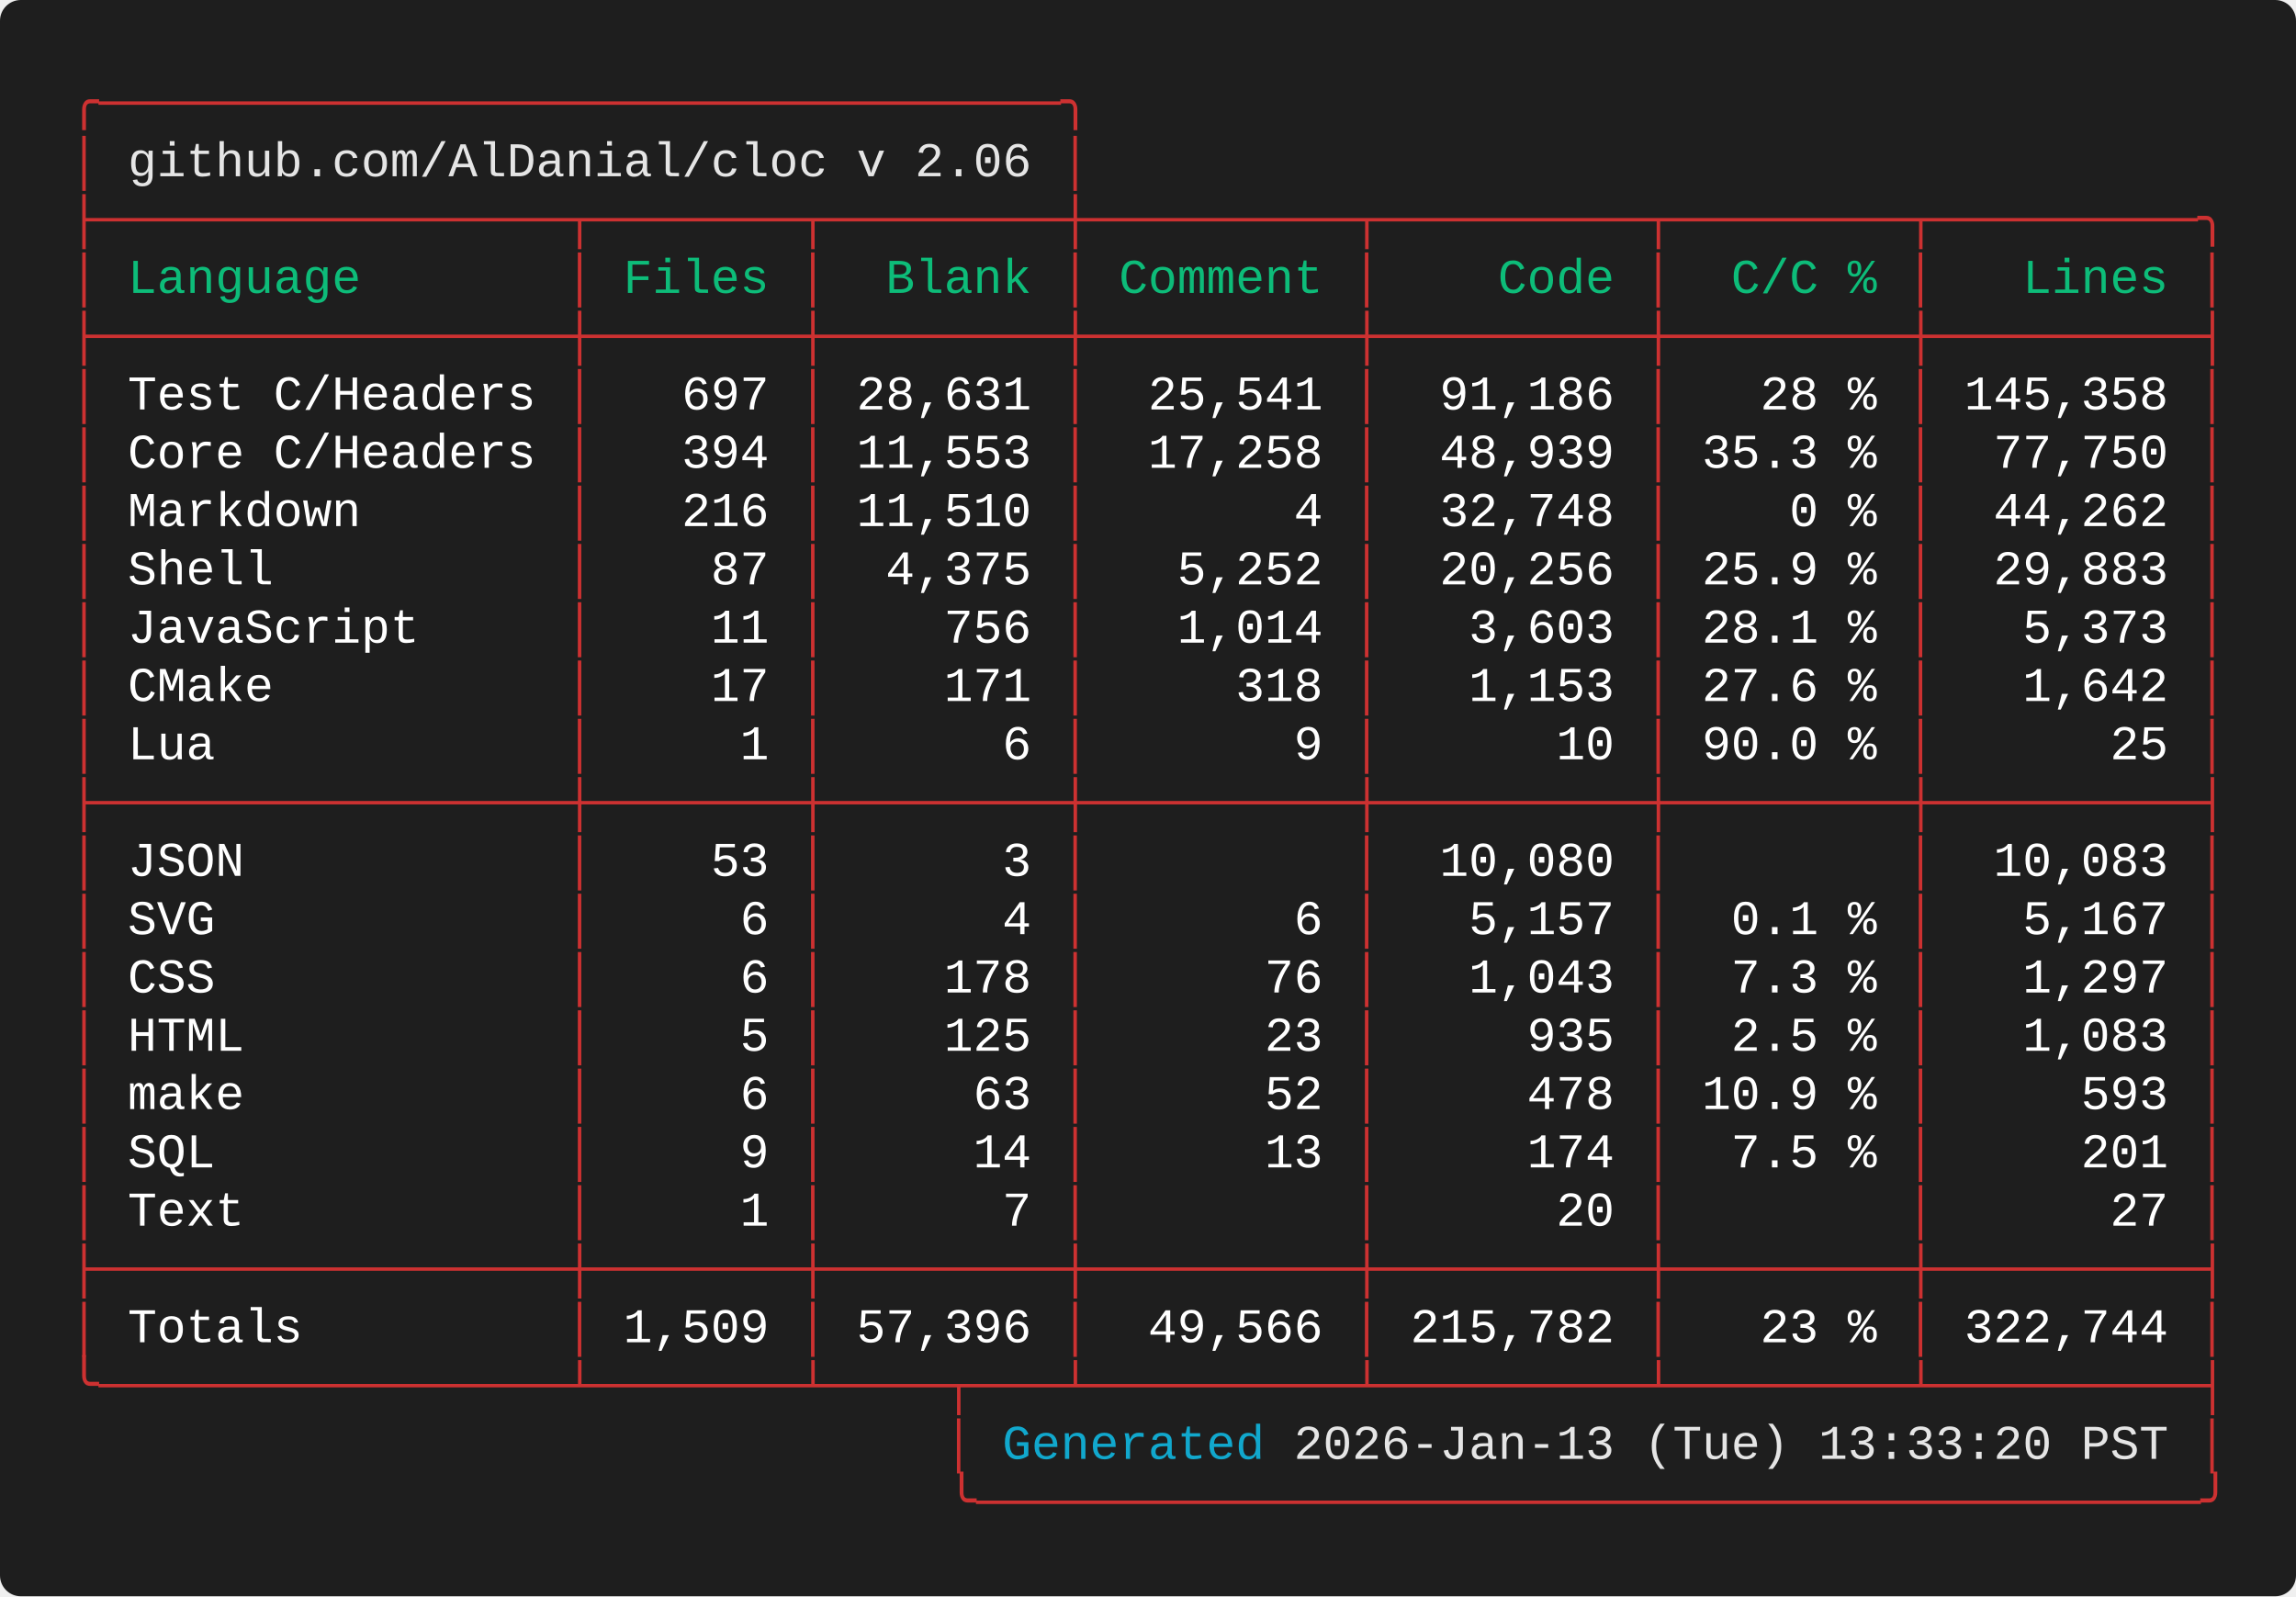
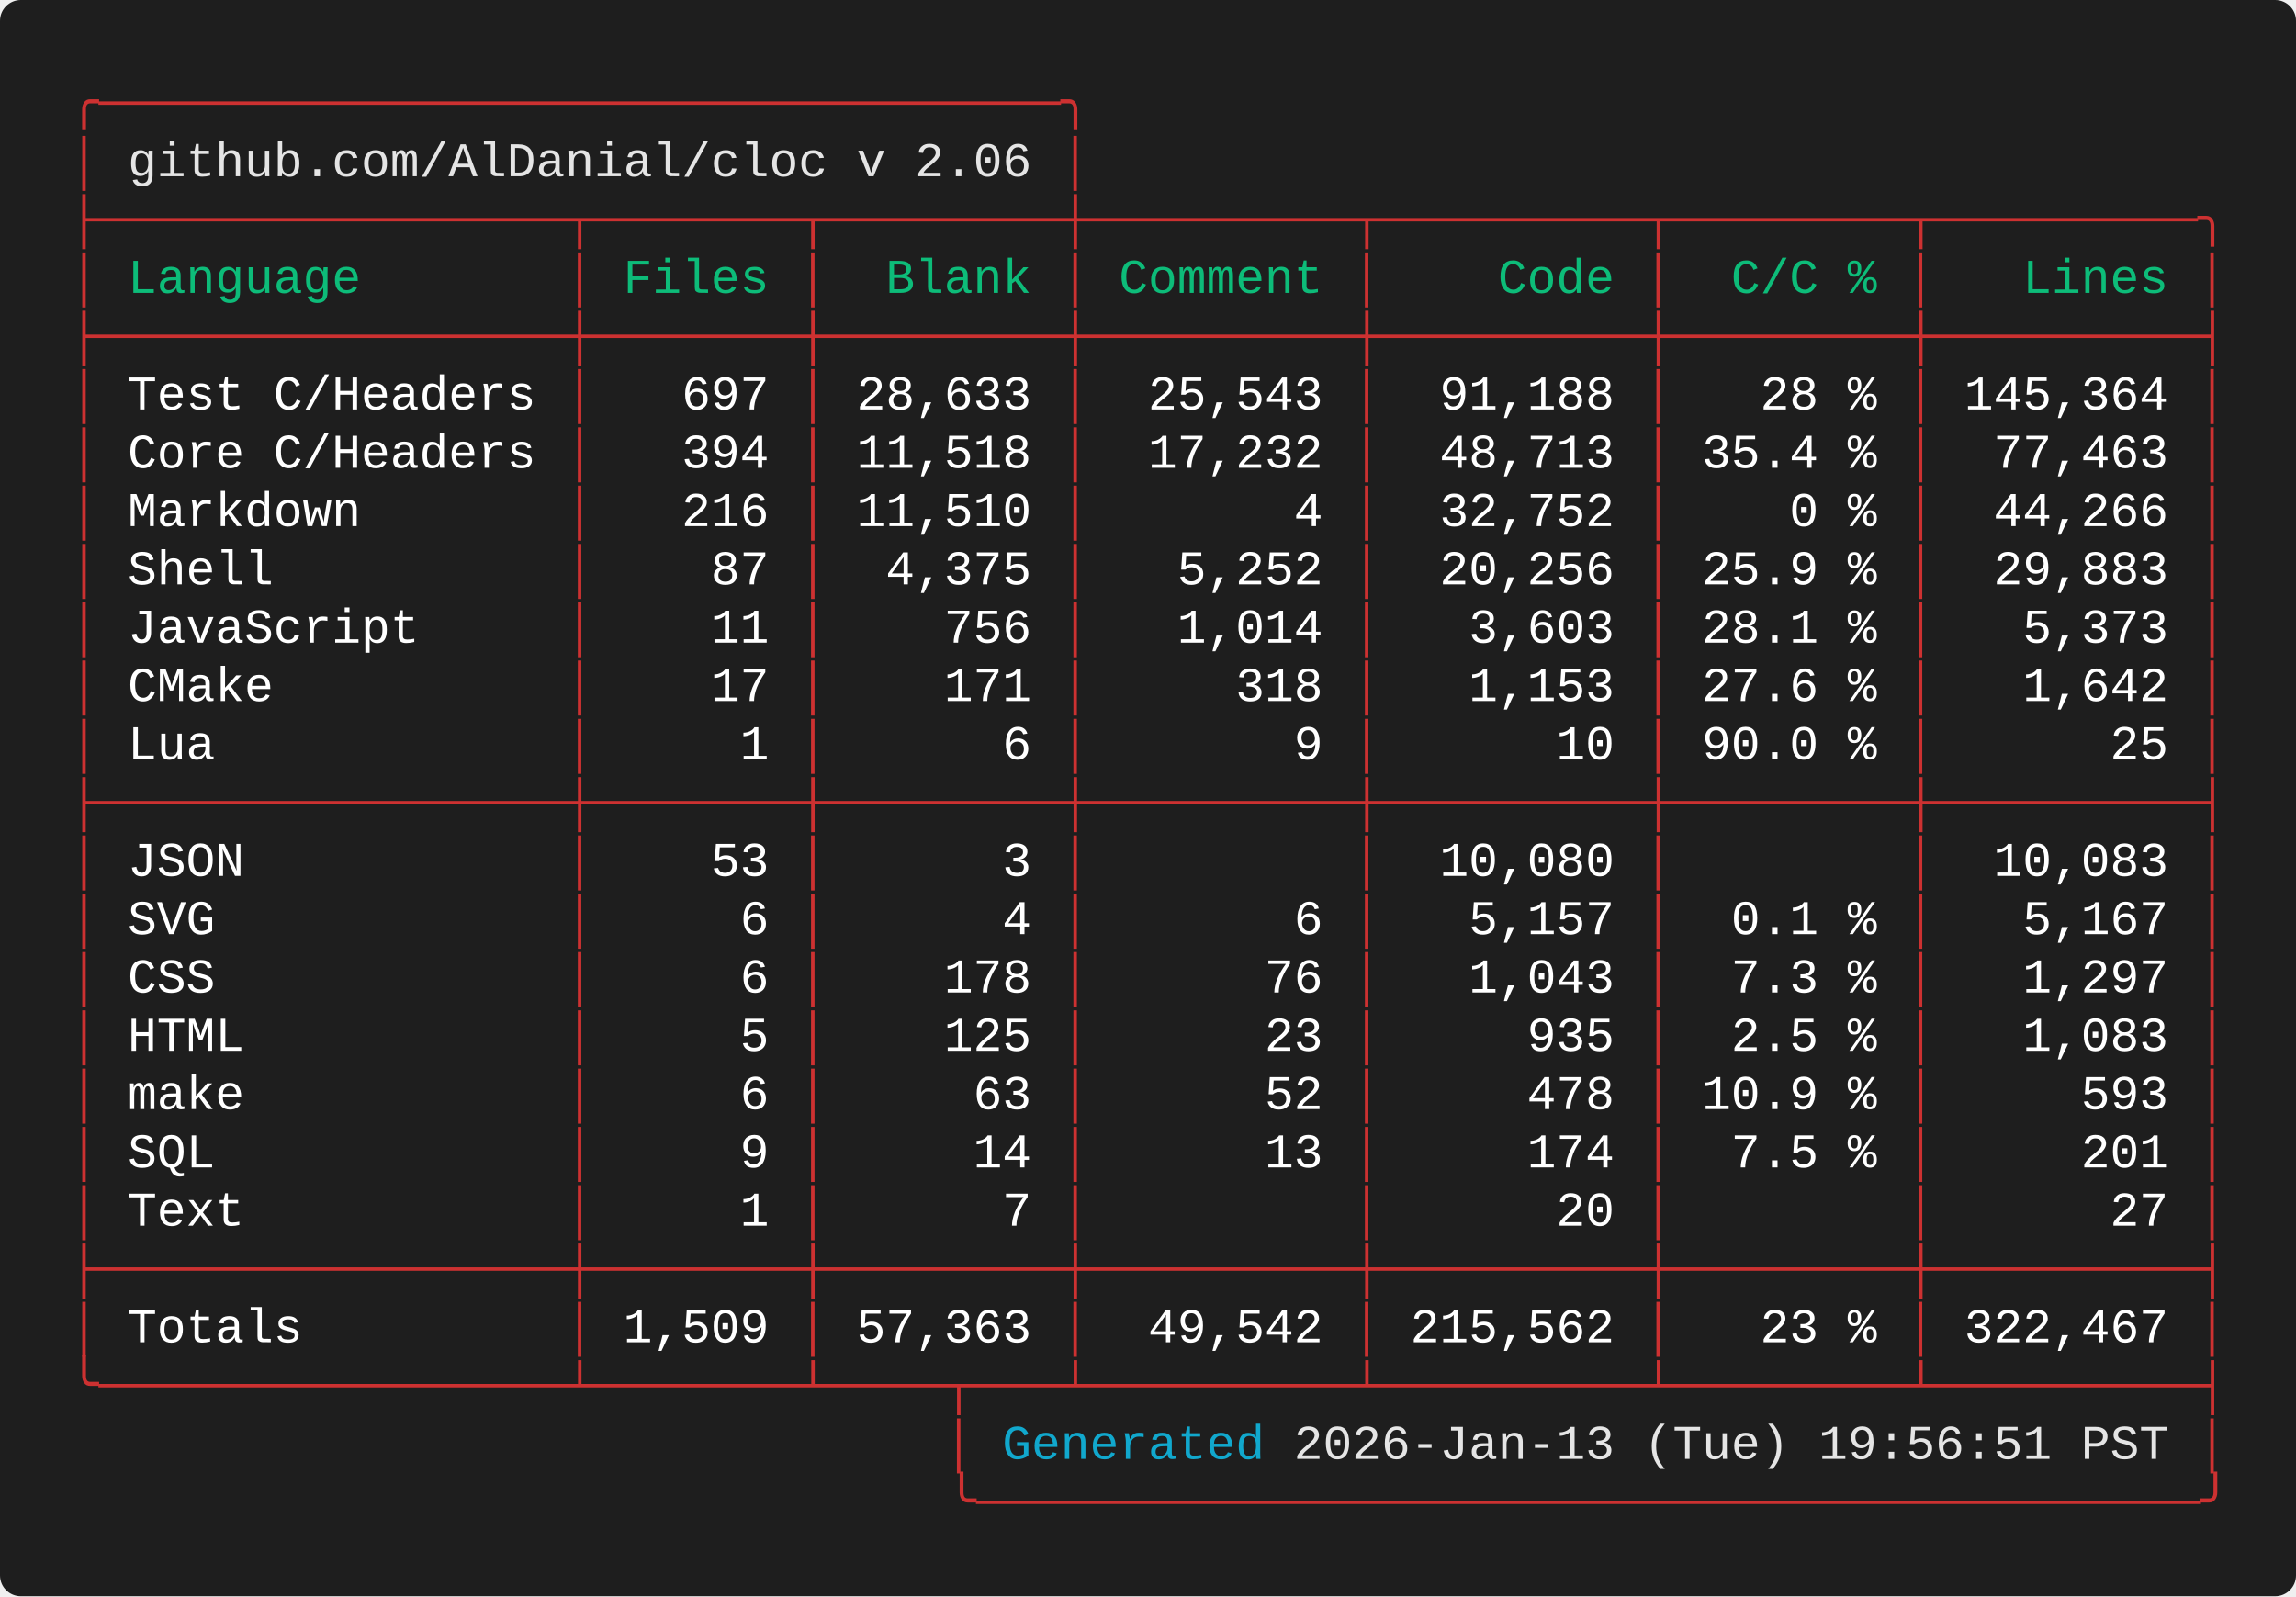
<svg xmlns="http://www.w3.org/2000/svg" width="661.60" height="460.00" viewBox="0 0 661.60 460.00">
  <defs>
    <style type="text/css">.terminal-text { font-family: 'Vanadium Mono Semi-Extended', 'Consolas', 'Monaco', 'Courier New', monospace; }</style>
  </defs>
  <rect width="100%" height="100%" fill="#1e1e1e" rx="6" />
  <text x="20.00" y="34.00" font-size="14" class="terminal-text" xml:space="preserve" textLength="294.00" lengthAdjust="spacingAndGlyphs" fill="#cd3131">╭─────────────────────────────────╮</text>
  <text x="20.00" y="50.80" font-size="14" class="terminal-text" xml:space="preserve" textLength="16.80" lengthAdjust="spacingAndGlyphs" fill="#cd3131">│ </text>
  <text x="36.80" y="50.80" font-size="14" class="terminal-text" xml:space="preserve" textLength="260.40" lengthAdjust="spacingAndGlyphs" fill="#e5e5e5">github.com/AlDanial/cloc v 2.06</text>
  <text x="297.20" y="50.80" font-size="14" class="terminal-text" xml:space="preserve" textLength="8.40" lengthAdjust="spacingAndGlyphs" fill="#ffffff"> </text>
  <text x="305.60" y="50.80" font-size="14" class="terminal-text" xml:space="preserve" textLength="8.40" lengthAdjust="spacingAndGlyphs" fill="#cd3131">│</text>
  <text x="20.00" y="67.60" font-size="14" class="terminal-text" xml:space="preserve" textLength="621.60" lengthAdjust="spacingAndGlyphs" fill="#cd3131">├────────────────┬───────┬────────┼─────────┬─────────┬────────┬─────────╮</text>
  <text x="20.00" y="84.40" font-size="14" class="terminal-text" xml:space="preserve" textLength="8.40" lengthAdjust="spacingAndGlyphs" fill="#cd3131">│</text>
  <text x="28.40" y="84.40" font-size="14" class="terminal-text" xml:space="preserve" textLength="134.40" lengthAdjust="spacingAndGlyphs" fill="#0dbc79"> Language       </text>
  <text x="162.80" y="84.40" font-size="14" class="terminal-text" xml:space="preserve" textLength="8.40" lengthAdjust="spacingAndGlyphs" fill="#cd3131">│</text>
  <text x="171.20" y="84.40" font-size="14" class="terminal-text" xml:space="preserve" textLength="58.80" lengthAdjust="spacingAndGlyphs" fill="#0dbc79"> Files </text>
  <text x="230.00" y="84.40" font-size="14" class="terminal-text" xml:space="preserve" textLength="8.40" lengthAdjust="spacingAndGlyphs" fill="#cd3131">│</text>
  <text x="238.40" y="84.40" font-size="14" class="terminal-text" xml:space="preserve" textLength="67.20" lengthAdjust="spacingAndGlyphs" fill="#0dbc79">  Blank </text>
  <text x="305.60" y="84.40" font-size="14" class="terminal-text" xml:space="preserve" textLength="8.40" lengthAdjust="spacingAndGlyphs" fill="#cd3131">│</text>
  <text x="314.00" y="84.40" font-size="14" class="terminal-text" xml:space="preserve" textLength="75.60" lengthAdjust="spacingAndGlyphs" fill="#0dbc79"> Comment </text>
  <text x="389.60" y="84.40" font-size="14" class="terminal-text" xml:space="preserve" textLength="8.40" lengthAdjust="spacingAndGlyphs" fill="#cd3131">│</text>
  <text x="398.00" y="84.40" font-size="14" class="terminal-text" xml:space="preserve" textLength="75.60" lengthAdjust="spacingAndGlyphs" fill="#0dbc79">    Code </text>
  <text x="473.60" y="84.40" font-size="14" class="terminal-text" xml:space="preserve" textLength="8.40" lengthAdjust="spacingAndGlyphs" fill="#cd3131">│</text>
  <text x="482.00" y="84.40" font-size="14" class="terminal-text" xml:space="preserve" textLength="67.20" lengthAdjust="spacingAndGlyphs" fill="#0dbc79">  C/C % </text>
  <text x="549.20" y="84.40" font-size="14" class="terminal-text" xml:space="preserve" textLength="8.40" lengthAdjust="spacingAndGlyphs" fill="#cd3131">│</text>
  <text x="557.60" y="84.40" font-size="14" class="terminal-text" xml:space="preserve" textLength="75.60" lengthAdjust="spacingAndGlyphs" fill="#0dbc79">   Lines </text>
  <text x="633.20" y="84.40" font-size="14" class="terminal-text" xml:space="preserve" textLength="8.40" lengthAdjust="spacingAndGlyphs" fill="#cd3131">│</text>
  <text x="20.00" y="101.20" font-size="14" class="terminal-text" xml:space="preserve" textLength="621.60" lengthAdjust="spacingAndGlyphs" fill="#cd3131">├────────────────┼───────┼────────┼─────────┼─────────┼────────┼─────────┤</text>
  <text x="20.00" y="118.00" font-size="14" class="terminal-text" xml:space="preserve" textLength="8.40" lengthAdjust="spacingAndGlyphs" fill="#cd3131">│</text>
  <text x="28.40" y="118.00" font-size="14" class="terminal-text" xml:space="preserve" textLength="134.40" lengthAdjust="spacingAndGlyphs" fill="#ffffff"> Test C/Headers </text>
  <text x="162.80" y="118.00" font-size="14" class="terminal-text" xml:space="preserve" textLength="8.40" lengthAdjust="spacingAndGlyphs" fill="#cd3131">│</text>
  <text x="171.20" y="118.00" font-size="14" class="terminal-text" xml:space="preserve" textLength="58.80" lengthAdjust="spacingAndGlyphs" fill="#ffffff">   697 </text>
  <text x="230.00" y="118.00" font-size="14" class="terminal-text" xml:space="preserve" textLength="8.40" lengthAdjust="spacingAndGlyphs" fill="#cd3131">│</text>
-   <text x="238.40" y="118.00" font-size="14" class="terminal-text" xml:space="preserve" textLength="67.20" lengthAdjust="spacingAndGlyphs" fill="#ffffff"> 28,631 </text>
+   <text x="238.40" y="118.00" font-size="14" class="terminal-text" xml:space="preserve" textLength="67.20" lengthAdjust="spacingAndGlyphs" fill="#ffffff"> 28,633 </text>
  <text x="305.60" y="118.00" font-size="14" class="terminal-text" xml:space="preserve" textLength="8.40" lengthAdjust="spacingAndGlyphs" fill="#cd3131">│</text>
-   <text x="314.00" y="118.00" font-size="14" class="terminal-text" xml:space="preserve" textLength="75.60" lengthAdjust="spacingAndGlyphs" fill="#ffffff">  25,541 </text>
+   <text x="314.00" y="118.00" font-size="14" class="terminal-text" xml:space="preserve" textLength="75.60" lengthAdjust="spacingAndGlyphs" fill="#ffffff">  25,543 </text>
  <text x="389.60" y="118.00" font-size="14" class="terminal-text" xml:space="preserve" textLength="8.40" lengthAdjust="spacingAndGlyphs" fill="#cd3131">│</text>
-   <text x="398.00" y="118.00" font-size="14" class="terminal-text" xml:space="preserve" textLength="75.60" lengthAdjust="spacingAndGlyphs" fill="#ffffff">  91,186 </text>
+   <text x="398.00" y="118.00" font-size="14" class="terminal-text" xml:space="preserve" textLength="75.60" lengthAdjust="spacingAndGlyphs" fill="#ffffff">  91,188 </text>
  <text x="473.60" y="118.00" font-size="14" class="terminal-text" xml:space="preserve" textLength="8.40" lengthAdjust="spacingAndGlyphs" fill="#cd3131">│</text>
  <text x="482.00" y="118.00" font-size="14" class="terminal-text" xml:space="preserve" textLength="67.20" lengthAdjust="spacingAndGlyphs" fill="#ffffff">   28 % </text>
  <text x="549.20" y="118.00" font-size="14" class="terminal-text" xml:space="preserve" textLength="8.40" lengthAdjust="spacingAndGlyphs" fill="#cd3131">│</text>
-   <text x="557.60" y="118.00" font-size="14" class="terminal-text" xml:space="preserve" textLength="75.60" lengthAdjust="spacingAndGlyphs" fill="#ffffff"> 145,358 </text>
+   <text x="557.60" y="118.00" font-size="14" class="terminal-text" xml:space="preserve" textLength="75.60" lengthAdjust="spacingAndGlyphs" fill="#ffffff"> 145,364 </text>
  <text x="633.20" y="118.00" font-size="14" class="terminal-text" xml:space="preserve" textLength="8.40" lengthAdjust="spacingAndGlyphs" fill="#cd3131">│</text>
  <text x="20.00" y="134.80" font-size="14" class="terminal-text" xml:space="preserve" textLength="8.40" lengthAdjust="spacingAndGlyphs" fill="#cd3131">│</text>
  <text x="28.40" y="134.80" font-size="14" class="terminal-text" xml:space="preserve" textLength="134.40" lengthAdjust="spacingAndGlyphs" fill="#ffffff"> Core C/Headers </text>
  <text x="162.80" y="134.80" font-size="14" class="terminal-text" xml:space="preserve" textLength="8.40" lengthAdjust="spacingAndGlyphs" fill="#cd3131">│</text>
  <text x="171.20" y="134.80" font-size="14" class="terminal-text" xml:space="preserve" textLength="58.80" lengthAdjust="spacingAndGlyphs" fill="#ffffff">   394 </text>
  <text x="230.00" y="134.80" font-size="14" class="terminal-text" xml:space="preserve" textLength="8.40" lengthAdjust="spacingAndGlyphs" fill="#cd3131">│</text>
-   <text x="238.40" y="134.80" font-size="14" class="terminal-text" xml:space="preserve" textLength="67.20" lengthAdjust="spacingAndGlyphs" fill="#ffffff"> 11,553 </text>
+   <text x="238.40" y="134.80" font-size="14" class="terminal-text" xml:space="preserve" textLength="67.20" lengthAdjust="spacingAndGlyphs" fill="#ffffff"> 11,518 </text>
  <text x="305.60" y="134.80" font-size="14" class="terminal-text" xml:space="preserve" textLength="8.40" lengthAdjust="spacingAndGlyphs" fill="#cd3131">│</text>
-   <text x="314.00" y="134.80" font-size="14" class="terminal-text" xml:space="preserve" textLength="75.60" lengthAdjust="spacingAndGlyphs" fill="#ffffff">  17,258 </text>
+   <text x="314.00" y="134.80" font-size="14" class="terminal-text" xml:space="preserve" textLength="75.60" lengthAdjust="spacingAndGlyphs" fill="#ffffff">  17,232 </text>
  <text x="389.60" y="134.80" font-size="14" class="terminal-text" xml:space="preserve" textLength="8.40" lengthAdjust="spacingAndGlyphs" fill="#cd3131">│</text>
-   <text x="398.00" y="134.80" font-size="14" class="terminal-text" xml:space="preserve" textLength="75.60" lengthAdjust="spacingAndGlyphs" fill="#ffffff">  48,939 </text>
+   <text x="398.00" y="134.80" font-size="14" class="terminal-text" xml:space="preserve" textLength="75.60" lengthAdjust="spacingAndGlyphs" fill="#ffffff">  48,713 </text>
  <text x="473.60" y="134.80" font-size="14" class="terminal-text" xml:space="preserve" textLength="8.40" lengthAdjust="spacingAndGlyphs" fill="#cd3131">│</text>
-   <text x="482.00" y="134.80" font-size="14" class="terminal-text" xml:space="preserve" textLength="67.20" lengthAdjust="spacingAndGlyphs" fill="#ffffff"> 35.3 % </text>
+   <text x="482.00" y="134.80" font-size="14" class="terminal-text" xml:space="preserve" textLength="67.20" lengthAdjust="spacingAndGlyphs" fill="#ffffff"> 35.4 % </text>
  <text x="549.20" y="134.80" font-size="14" class="terminal-text" xml:space="preserve" textLength="8.40" lengthAdjust="spacingAndGlyphs" fill="#cd3131">│</text>
-   <text x="557.60" y="134.80" font-size="14" class="terminal-text" xml:space="preserve" textLength="75.60" lengthAdjust="spacingAndGlyphs" fill="#ffffff">  77,750 </text>
+   <text x="557.60" y="134.80" font-size="14" class="terminal-text" xml:space="preserve" textLength="75.60" lengthAdjust="spacingAndGlyphs" fill="#ffffff">  77,463 </text>
  <text x="633.20" y="134.80" font-size="14" class="terminal-text" xml:space="preserve" textLength="8.40" lengthAdjust="spacingAndGlyphs" fill="#cd3131">│</text>
  <text x="20.00" y="151.60" font-size="14" class="terminal-text" xml:space="preserve" textLength="8.40" lengthAdjust="spacingAndGlyphs" fill="#cd3131">│</text>
  <text x="28.40" y="151.60" font-size="14" class="terminal-text" xml:space="preserve" textLength="134.40" lengthAdjust="spacingAndGlyphs" fill="#ffffff"> Markdown       </text>
  <text x="162.80" y="151.60" font-size="14" class="terminal-text" xml:space="preserve" textLength="8.40" lengthAdjust="spacingAndGlyphs" fill="#cd3131">│</text>
  <text x="171.20" y="151.60" font-size="14" class="terminal-text" xml:space="preserve" textLength="58.80" lengthAdjust="spacingAndGlyphs" fill="#ffffff">   216 </text>
  <text x="230.00" y="151.60" font-size="14" class="terminal-text" xml:space="preserve" textLength="8.40" lengthAdjust="spacingAndGlyphs" fill="#cd3131">│</text>
  <text x="238.40" y="151.60" font-size="14" class="terminal-text" xml:space="preserve" textLength="67.20" lengthAdjust="spacingAndGlyphs" fill="#ffffff"> 11,510 </text>
  <text x="305.60" y="151.60" font-size="14" class="terminal-text" xml:space="preserve" textLength="8.40" lengthAdjust="spacingAndGlyphs" fill="#cd3131">│</text>
  <text x="314.00" y="151.60" font-size="14" class="terminal-text" xml:space="preserve" textLength="75.60" lengthAdjust="spacingAndGlyphs" fill="#ffffff">       4 </text>
  <text x="389.60" y="151.60" font-size="14" class="terminal-text" xml:space="preserve" textLength="8.40" lengthAdjust="spacingAndGlyphs" fill="#cd3131">│</text>
-   <text x="398.00" y="151.60" font-size="14" class="terminal-text" xml:space="preserve" textLength="75.60" lengthAdjust="spacingAndGlyphs" fill="#ffffff">  32,748 </text>
+   <text x="398.00" y="151.60" font-size="14" class="terminal-text" xml:space="preserve" textLength="75.60" lengthAdjust="spacingAndGlyphs" fill="#ffffff">  32,752 </text>
  <text x="473.60" y="151.60" font-size="14" class="terminal-text" xml:space="preserve" textLength="8.40" lengthAdjust="spacingAndGlyphs" fill="#cd3131">│</text>
  <text x="482.00" y="151.60" font-size="14" class="terminal-text" xml:space="preserve" textLength="67.20" lengthAdjust="spacingAndGlyphs" fill="#ffffff">    0 % </text>
  <text x="549.20" y="151.60" font-size="14" class="terminal-text" xml:space="preserve" textLength="8.40" lengthAdjust="spacingAndGlyphs" fill="#cd3131">│</text>
-   <text x="557.60" y="151.60" font-size="14" class="terminal-text" xml:space="preserve" textLength="75.60" lengthAdjust="spacingAndGlyphs" fill="#ffffff">  44,262 </text>
+   <text x="557.60" y="151.60" font-size="14" class="terminal-text" xml:space="preserve" textLength="75.60" lengthAdjust="spacingAndGlyphs" fill="#ffffff">  44,266 </text>
  <text x="633.20" y="151.60" font-size="14" class="terminal-text" xml:space="preserve" textLength="8.40" lengthAdjust="spacingAndGlyphs" fill="#cd3131">│</text>
  <text x="20.00" y="168.40" font-size="14" class="terminal-text" xml:space="preserve" textLength="8.40" lengthAdjust="spacingAndGlyphs" fill="#cd3131">│</text>
  <text x="28.40" y="168.40" font-size="14" class="terminal-text" xml:space="preserve" textLength="134.40" lengthAdjust="spacingAndGlyphs" fill="#ffffff"> Shell          </text>
  <text x="162.80" y="168.40" font-size="14" class="terminal-text" xml:space="preserve" textLength="8.40" lengthAdjust="spacingAndGlyphs" fill="#cd3131">│</text>
  <text x="171.20" y="168.40" font-size="14" class="terminal-text" xml:space="preserve" textLength="58.80" lengthAdjust="spacingAndGlyphs" fill="#ffffff">    87 </text>
  <text x="230.00" y="168.40" font-size="14" class="terminal-text" xml:space="preserve" textLength="8.40" lengthAdjust="spacingAndGlyphs" fill="#cd3131">│</text>
  <text x="238.40" y="168.40" font-size="14" class="terminal-text" xml:space="preserve" textLength="67.20" lengthAdjust="spacingAndGlyphs" fill="#ffffff">  4,375 </text>
  <text x="305.60" y="168.40" font-size="14" class="terminal-text" xml:space="preserve" textLength="8.40" lengthAdjust="spacingAndGlyphs" fill="#cd3131">│</text>
  <text x="314.00" y="168.40" font-size="14" class="terminal-text" xml:space="preserve" textLength="75.60" lengthAdjust="spacingAndGlyphs" fill="#ffffff">   5,252 </text>
  <text x="389.60" y="168.40" font-size="14" class="terminal-text" xml:space="preserve" textLength="8.40" lengthAdjust="spacingAndGlyphs" fill="#cd3131">│</text>
  <text x="398.00" y="168.40" font-size="14" class="terminal-text" xml:space="preserve" textLength="75.60" lengthAdjust="spacingAndGlyphs" fill="#ffffff">  20,256 </text>
  <text x="473.60" y="168.40" font-size="14" class="terminal-text" xml:space="preserve" textLength="8.40" lengthAdjust="spacingAndGlyphs" fill="#cd3131">│</text>
  <text x="482.00" y="168.40" font-size="14" class="terminal-text" xml:space="preserve" textLength="67.20" lengthAdjust="spacingAndGlyphs" fill="#ffffff"> 25.9 % </text>
  <text x="549.20" y="168.40" font-size="14" class="terminal-text" xml:space="preserve" textLength="8.40" lengthAdjust="spacingAndGlyphs" fill="#cd3131">│</text>
  <text x="557.60" y="168.40" font-size="14" class="terminal-text" xml:space="preserve" textLength="75.60" lengthAdjust="spacingAndGlyphs" fill="#ffffff">  29,883 </text>
  <text x="633.20" y="168.40" font-size="14" class="terminal-text" xml:space="preserve" textLength="8.40" lengthAdjust="spacingAndGlyphs" fill="#cd3131">│</text>
  <text x="20.00" y="185.20" font-size="14" class="terminal-text" xml:space="preserve" textLength="8.40" lengthAdjust="spacingAndGlyphs" fill="#cd3131">│</text>
  <text x="28.40" y="185.20" font-size="14" class="terminal-text" xml:space="preserve" textLength="134.40" lengthAdjust="spacingAndGlyphs" fill="#ffffff"> JavaScript     </text>
  <text x="162.80" y="185.20" font-size="14" class="terminal-text" xml:space="preserve" textLength="8.40" lengthAdjust="spacingAndGlyphs" fill="#cd3131">│</text>
  <text x="171.20" y="185.20" font-size="14" class="terminal-text" xml:space="preserve" textLength="58.80" lengthAdjust="spacingAndGlyphs" fill="#ffffff">    11 </text>
  <text x="230.00" y="185.20" font-size="14" class="terminal-text" xml:space="preserve" textLength="8.40" lengthAdjust="spacingAndGlyphs" fill="#cd3131">│</text>
  <text x="238.40" y="185.20" font-size="14" class="terminal-text" xml:space="preserve" textLength="67.20" lengthAdjust="spacingAndGlyphs" fill="#ffffff">    756 </text>
  <text x="305.60" y="185.20" font-size="14" class="terminal-text" xml:space="preserve" textLength="8.40" lengthAdjust="spacingAndGlyphs" fill="#cd3131">│</text>
  <text x="314.00" y="185.20" font-size="14" class="terminal-text" xml:space="preserve" textLength="75.60" lengthAdjust="spacingAndGlyphs" fill="#ffffff">   1,014 </text>
  <text x="389.60" y="185.20" font-size="14" class="terminal-text" xml:space="preserve" textLength="8.40" lengthAdjust="spacingAndGlyphs" fill="#cd3131">│</text>
  <text x="398.00" y="185.20" font-size="14" class="terminal-text" xml:space="preserve" textLength="75.60" lengthAdjust="spacingAndGlyphs" fill="#ffffff">   3,603 </text>
  <text x="473.60" y="185.20" font-size="14" class="terminal-text" xml:space="preserve" textLength="8.40" lengthAdjust="spacingAndGlyphs" fill="#cd3131">│</text>
  <text x="482.00" y="185.20" font-size="14" class="terminal-text" xml:space="preserve" textLength="67.20" lengthAdjust="spacingAndGlyphs" fill="#ffffff"> 28.1 % </text>
  <text x="549.20" y="185.20" font-size="14" class="terminal-text" xml:space="preserve" textLength="8.40" lengthAdjust="spacingAndGlyphs" fill="#cd3131">│</text>
  <text x="557.60" y="185.20" font-size="14" class="terminal-text" xml:space="preserve" textLength="75.60" lengthAdjust="spacingAndGlyphs" fill="#ffffff">   5,373 </text>
  <text x="633.20" y="185.20" font-size="14" class="terminal-text" xml:space="preserve" textLength="8.40" lengthAdjust="spacingAndGlyphs" fill="#cd3131">│</text>
  <text x="20.00" y="202.00" font-size="14" class="terminal-text" xml:space="preserve" textLength="8.40" lengthAdjust="spacingAndGlyphs" fill="#cd3131">│</text>
  <text x="28.40" y="202.00" font-size="14" class="terminal-text" xml:space="preserve" textLength="134.40" lengthAdjust="spacingAndGlyphs" fill="#ffffff"> CMake          </text>
  <text x="162.80" y="202.00" font-size="14" class="terminal-text" xml:space="preserve" textLength="8.40" lengthAdjust="spacingAndGlyphs" fill="#cd3131">│</text>
  <text x="171.20" y="202.00" font-size="14" class="terminal-text" xml:space="preserve" textLength="58.80" lengthAdjust="spacingAndGlyphs" fill="#ffffff">    17 </text>
  <text x="230.00" y="202.00" font-size="14" class="terminal-text" xml:space="preserve" textLength="8.40" lengthAdjust="spacingAndGlyphs" fill="#cd3131">│</text>
  <text x="238.40" y="202.00" font-size="14" class="terminal-text" xml:space="preserve" textLength="67.20" lengthAdjust="spacingAndGlyphs" fill="#ffffff">    171 </text>
  <text x="305.60" y="202.00" font-size="14" class="terminal-text" xml:space="preserve" textLength="8.40" lengthAdjust="spacingAndGlyphs" fill="#cd3131">│</text>
  <text x="314.00" y="202.00" font-size="14" class="terminal-text" xml:space="preserve" textLength="75.60" lengthAdjust="spacingAndGlyphs" fill="#ffffff">     318 </text>
  <text x="389.60" y="202.00" font-size="14" class="terminal-text" xml:space="preserve" textLength="8.40" lengthAdjust="spacingAndGlyphs" fill="#cd3131">│</text>
  <text x="398.00" y="202.00" font-size="14" class="terminal-text" xml:space="preserve" textLength="75.60" lengthAdjust="spacingAndGlyphs" fill="#ffffff">   1,153 </text>
  <text x="473.60" y="202.00" font-size="14" class="terminal-text" xml:space="preserve" textLength="8.40" lengthAdjust="spacingAndGlyphs" fill="#cd3131">│</text>
  <text x="482.00" y="202.00" font-size="14" class="terminal-text" xml:space="preserve" textLength="67.20" lengthAdjust="spacingAndGlyphs" fill="#ffffff"> 27.6 % </text>
  <text x="549.20" y="202.00" font-size="14" class="terminal-text" xml:space="preserve" textLength="8.40" lengthAdjust="spacingAndGlyphs" fill="#cd3131">│</text>
  <text x="557.60" y="202.00" font-size="14" class="terminal-text" xml:space="preserve" textLength="75.60" lengthAdjust="spacingAndGlyphs" fill="#ffffff">   1,642 </text>
  <text x="633.20" y="202.00" font-size="14" class="terminal-text" xml:space="preserve" textLength="8.40" lengthAdjust="spacingAndGlyphs" fill="#cd3131">│</text>
  <text x="20.00" y="218.80" font-size="14" class="terminal-text" xml:space="preserve" textLength="8.40" lengthAdjust="spacingAndGlyphs" fill="#cd3131">│</text>
  <text x="28.40" y="218.80" font-size="14" class="terminal-text" xml:space="preserve" textLength="134.40" lengthAdjust="spacingAndGlyphs" fill="#ffffff"> Lua            </text>
  <text x="162.80" y="218.80" font-size="14" class="terminal-text" xml:space="preserve" textLength="8.40" lengthAdjust="spacingAndGlyphs" fill="#cd3131">│</text>
  <text x="171.20" y="218.80" font-size="14" class="terminal-text" xml:space="preserve" textLength="58.80" lengthAdjust="spacingAndGlyphs" fill="#ffffff">     1 </text>
  <text x="230.00" y="218.80" font-size="14" class="terminal-text" xml:space="preserve" textLength="8.40" lengthAdjust="spacingAndGlyphs" fill="#cd3131">│</text>
  <text x="238.40" y="218.80" font-size="14" class="terminal-text" xml:space="preserve" textLength="67.20" lengthAdjust="spacingAndGlyphs" fill="#ffffff">      6 </text>
  <text x="305.60" y="218.80" font-size="14" class="terminal-text" xml:space="preserve" textLength="8.40" lengthAdjust="spacingAndGlyphs" fill="#cd3131">│</text>
  <text x="314.00" y="218.80" font-size="14" class="terminal-text" xml:space="preserve" textLength="75.60" lengthAdjust="spacingAndGlyphs" fill="#ffffff">       9 </text>
  <text x="389.60" y="218.80" font-size="14" class="terminal-text" xml:space="preserve" textLength="8.40" lengthAdjust="spacingAndGlyphs" fill="#cd3131">│</text>
  <text x="398.00" y="218.80" font-size="14" class="terminal-text" xml:space="preserve" textLength="75.60" lengthAdjust="spacingAndGlyphs" fill="#ffffff">      10 </text>
  <text x="473.60" y="218.80" font-size="14" class="terminal-text" xml:space="preserve" textLength="8.40" lengthAdjust="spacingAndGlyphs" fill="#cd3131">│</text>
  <text x="482.00" y="218.80" font-size="14" class="terminal-text" xml:space="preserve" textLength="67.20" lengthAdjust="spacingAndGlyphs" fill="#ffffff"> 90.0 % </text>
  <text x="549.20" y="218.80" font-size="14" class="terminal-text" xml:space="preserve" textLength="8.40" lengthAdjust="spacingAndGlyphs" fill="#cd3131">│</text>
  <text x="557.60" y="218.80" font-size="14" class="terminal-text" xml:space="preserve" textLength="75.60" lengthAdjust="spacingAndGlyphs" fill="#ffffff">      25 </text>
  <text x="633.20" y="218.80" font-size="14" class="terminal-text" xml:space="preserve" textLength="8.40" lengthAdjust="spacingAndGlyphs" fill="#cd3131">│</text>
  <text x="20.00" y="235.60" font-size="14" class="terminal-text" xml:space="preserve" textLength="621.60" lengthAdjust="spacingAndGlyphs" fill="#cd3131">├────────────────┼───────┼────────┼─────────┼─────────┼────────┼─────────┤</text>
  <text x="20.00" y="252.40" font-size="14" class="terminal-text" xml:space="preserve" textLength="8.40" lengthAdjust="spacingAndGlyphs" fill="#cd3131">│</text>
  <text x="28.40" y="252.40" font-size="14" class="terminal-text" xml:space="preserve" textLength="134.40" lengthAdjust="spacingAndGlyphs" fill="#ffffff"> JSON           </text>
  <text x="162.80" y="252.40" font-size="14" class="terminal-text" xml:space="preserve" textLength="8.40" lengthAdjust="spacingAndGlyphs" fill="#cd3131">│</text>
  <text x="171.20" y="252.40" font-size="14" class="terminal-text" xml:space="preserve" textLength="58.80" lengthAdjust="spacingAndGlyphs" fill="#ffffff">    53 </text>
  <text x="230.00" y="252.40" font-size="14" class="terminal-text" xml:space="preserve" textLength="8.40" lengthAdjust="spacingAndGlyphs" fill="#cd3131">│</text>
  <text x="238.40" y="252.40" font-size="14" class="terminal-text" xml:space="preserve" textLength="67.20" lengthAdjust="spacingAndGlyphs" fill="#ffffff">      3 </text>
  <text x="305.60" y="252.40" font-size="14" class="terminal-text" xml:space="preserve" textLength="8.40" lengthAdjust="spacingAndGlyphs" fill="#cd3131">│</text>
  <text x="314.00" y="252.40" font-size="14" class="terminal-text" xml:space="preserve" textLength="75.60" lengthAdjust="spacingAndGlyphs" fill="#ffffff">         </text>
  <text x="389.60" y="252.40" font-size="14" class="terminal-text" xml:space="preserve" textLength="8.40" lengthAdjust="spacingAndGlyphs" fill="#cd3131">│</text>
  <text x="398.00" y="252.40" font-size="14" class="terminal-text" xml:space="preserve" textLength="75.60" lengthAdjust="spacingAndGlyphs" fill="#ffffff">  10,080 </text>
  <text x="473.60" y="252.40" font-size="14" class="terminal-text" xml:space="preserve" textLength="8.40" lengthAdjust="spacingAndGlyphs" fill="#cd3131">│</text>
  <text x="482.00" y="252.40" font-size="14" class="terminal-text" xml:space="preserve" textLength="67.20" lengthAdjust="spacingAndGlyphs" fill="#ffffff">        </text>
  <text x="549.20" y="252.40" font-size="14" class="terminal-text" xml:space="preserve" textLength="8.40" lengthAdjust="spacingAndGlyphs" fill="#cd3131">│</text>
  <text x="557.60" y="252.40" font-size="14" class="terminal-text" xml:space="preserve" textLength="75.60" lengthAdjust="spacingAndGlyphs" fill="#ffffff">  10,083 </text>
  <text x="633.20" y="252.40" font-size="14" class="terminal-text" xml:space="preserve" textLength="8.40" lengthAdjust="spacingAndGlyphs" fill="#cd3131">│</text>
  <text x="20.00" y="269.20" font-size="14" class="terminal-text" xml:space="preserve" textLength="8.40" lengthAdjust="spacingAndGlyphs" fill="#cd3131">│</text>
  <text x="28.40" y="269.20" font-size="14" class="terminal-text" xml:space="preserve" textLength="134.40" lengthAdjust="spacingAndGlyphs" fill="#ffffff"> SVG            </text>
  <text x="162.80" y="269.20" font-size="14" class="terminal-text" xml:space="preserve" textLength="8.40" lengthAdjust="spacingAndGlyphs" fill="#cd3131">│</text>
  <text x="171.20" y="269.20" font-size="14" class="terminal-text" xml:space="preserve" textLength="58.80" lengthAdjust="spacingAndGlyphs" fill="#ffffff">     6 </text>
  <text x="230.00" y="269.20" font-size="14" class="terminal-text" xml:space="preserve" textLength="8.40" lengthAdjust="spacingAndGlyphs" fill="#cd3131">│</text>
  <text x="238.40" y="269.20" font-size="14" class="terminal-text" xml:space="preserve" textLength="67.20" lengthAdjust="spacingAndGlyphs" fill="#ffffff">      4 </text>
  <text x="305.60" y="269.20" font-size="14" class="terminal-text" xml:space="preserve" textLength="8.40" lengthAdjust="spacingAndGlyphs" fill="#cd3131">│</text>
  <text x="314.00" y="269.20" font-size="14" class="terminal-text" xml:space="preserve" textLength="75.60" lengthAdjust="spacingAndGlyphs" fill="#ffffff">       6 </text>
  <text x="389.60" y="269.20" font-size="14" class="terminal-text" xml:space="preserve" textLength="8.40" lengthAdjust="spacingAndGlyphs" fill="#cd3131">│</text>
  <text x="398.00" y="269.20" font-size="14" class="terminal-text" xml:space="preserve" textLength="75.60" lengthAdjust="spacingAndGlyphs" fill="#ffffff">   5,157 </text>
  <text x="473.60" y="269.20" font-size="14" class="terminal-text" xml:space="preserve" textLength="8.40" lengthAdjust="spacingAndGlyphs" fill="#cd3131">│</text>
  <text x="482.00" y="269.20" font-size="14" class="terminal-text" xml:space="preserve" textLength="67.20" lengthAdjust="spacingAndGlyphs" fill="#ffffff">  0.1 % </text>
  <text x="549.20" y="269.20" font-size="14" class="terminal-text" xml:space="preserve" textLength="8.40" lengthAdjust="spacingAndGlyphs" fill="#cd3131">│</text>
  <text x="557.60" y="269.20" font-size="14" class="terminal-text" xml:space="preserve" textLength="75.60" lengthAdjust="spacingAndGlyphs" fill="#ffffff">   5,167 </text>
  <text x="633.20" y="269.20" font-size="14" class="terminal-text" xml:space="preserve" textLength="8.40" lengthAdjust="spacingAndGlyphs" fill="#cd3131">│</text>
  <text x="20.00" y="286.00" font-size="14" class="terminal-text" xml:space="preserve" textLength="8.40" lengthAdjust="spacingAndGlyphs" fill="#cd3131">│</text>
  <text x="28.40" y="286.00" font-size="14" class="terminal-text" xml:space="preserve" textLength="134.40" lengthAdjust="spacingAndGlyphs" fill="#ffffff"> CSS            </text>
  <text x="162.80" y="286.00" font-size="14" class="terminal-text" xml:space="preserve" textLength="8.40" lengthAdjust="spacingAndGlyphs" fill="#cd3131">│</text>
  <text x="171.20" y="286.00" font-size="14" class="terminal-text" xml:space="preserve" textLength="58.80" lengthAdjust="spacingAndGlyphs" fill="#ffffff">     6 </text>
  <text x="230.00" y="286.00" font-size="14" class="terminal-text" xml:space="preserve" textLength="8.40" lengthAdjust="spacingAndGlyphs" fill="#cd3131">│</text>
  <text x="238.40" y="286.00" font-size="14" class="terminal-text" xml:space="preserve" textLength="67.20" lengthAdjust="spacingAndGlyphs" fill="#ffffff">    178 </text>
  <text x="305.60" y="286.00" font-size="14" class="terminal-text" xml:space="preserve" textLength="8.40" lengthAdjust="spacingAndGlyphs" fill="#cd3131">│</text>
  <text x="314.00" y="286.00" font-size="14" class="terminal-text" xml:space="preserve" textLength="75.60" lengthAdjust="spacingAndGlyphs" fill="#ffffff">      76 </text>
  <text x="389.60" y="286.00" font-size="14" class="terminal-text" xml:space="preserve" textLength="8.40" lengthAdjust="spacingAndGlyphs" fill="#cd3131">│</text>
  <text x="398.00" y="286.00" font-size="14" class="terminal-text" xml:space="preserve" textLength="75.60" lengthAdjust="spacingAndGlyphs" fill="#ffffff">   1,043 </text>
  <text x="473.60" y="286.00" font-size="14" class="terminal-text" xml:space="preserve" textLength="8.40" lengthAdjust="spacingAndGlyphs" fill="#cd3131">│</text>
  <text x="482.00" y="286.00" font-size="14" class="terminal-text" xml:space="preserve" textLength="67.20" lengthAdjust="spacingAndGlyphs" fill="#ffffff">  7.3 % </text>
  <text x="549.20" y="286.00" font-size="14" class="terminal-text" xml:space="preserve" textLength="8.40" lengthAdjust="spacingAndGlyphs" fill="#cd3131">│</text>
  <text x="557.60" y="286.00" font-size="14" class="terminal-text" xml:space="preserve" textLength="75.60" lengthAdjust="spacingAndGlyphs" fill="#ffffff">   1,297 </text>
  <text x="633.20" y="286.00" font-size="14" class="terminal-text" xml:space="preserve" textLength="8.40" lengthAdjust="spacingAndGlyphs" fill="#cd3131">│</text>
  <text x="20.00" y="302.80" font-size="14" class="terminal-text" xml:space="preserve" textLength="8.40" lengthAdjust="spacingAndGlyphs" fill="#cd3131">│</text>
  <text x="28.40" y="302.80" font-size="14" class="terminal-text" xml:space="preserve" textLength="134.40" lengthAdjust="spacingAndGlyphs" fill="#ffffff"> HTML           </text>
  <text x="162.80" y="302.80" font-size="14" class="terminal-text" xml:space="preserve" textLength="8.40" lengthAdjust="spacingAndGlyphs" fill="#cd3131">│</text>
  <text x="171.20" y="302.80" font-size="14" class="terminal-text" xml:space="preserve" textLength="58.80" lengthAdjust="spacingAndGlyphs" fill="#ffffff">     5 </text>
  <text x="230.00" y="302.80" font-size="14" class="terminal-text" xml:space="preserve" textLength="8.40" lengthAdjust="spacingAndGlyphs" fill="#cd3131">│</text>
  <text x="238.40" y="302.80" font-size="14" class="terminal-text" xml:space="preserve" textLength="67.20" lengthAdjust="spacingAndGlyphs" fill="#ffffff">    125 </text>
  <text x="305.60" y="302.80" font-size="14" class="terminal-text" xml:space="preserve" textLength="8.40" lengthAdjust="spacingAndGlyphs" fill="#cd3131">│</text>
  <text x="314.00" y="302.80" font-size="14" class="terminal-text" xml:space="preserve" textLength="75.60" lengthAdjust="spacingAndGlyphs" fill="#ffffff">      23 </text>
  <text x="389.60" y="302.80" font-size="14" class="terminal-text" xml:space="preserve" textLength="8.40" lengthAdjust="spacingAndGlyphs" fill="#cd3131">│</text>
  <text x="398.00" y="302.80" font-size="14" class="terminal-text" xml:space="preserve" textLength="75.60" lengthAdjust="spacingAndGlyphs" fill="#ffffff">     935 </text>
  <text x="473.60" y="302.80" font-size="14" class="terminal-text" xml:space="preserve" textLength="8.40" lengthAdjust="spacingAndGlyphs" fill="#cd3131">│</text>
  <text x="482.00" y="302.80" font-size="14" class="terminal-text" xml:space="preserve" textLength="67.20" lengthAdjust="spacingAndGlyphs" fill="#ffffff">  2.5 % </text>
  <text x="549.20" y="302.80" font-size="14" class="terminal-text" xml:space="preserve" textLength="8.40" lengthAdjust="spacingAndGlyphs" fill="#cd3131">│</text>
  <text x="557.60" y="302.80" font-size="14" class="terminal-text" xml:space="preserve" textLength="75.60" lengthAdjust="spacingAndGlyphs" fill="#ffffff">   1,083 </text>
  <text x="633.20" y="302.80" font-size="14" class="terminal-text" xml:space="preserve" textLength="8.40" lengthAdjust="spacingAndGlyphs" fill="#cd3131">│</text>
  <text x="20.00" y="319.60" font-size="14" class="terminal-text" xml:space="preserve" textLength="8.40" lengthAdjust="spacingAndGlyphs" fill="#cd3131">│</text>
  <text x="28.40" y="319.60" font-size="14" class="terminal-text" xml:space="preserve" textLength="134.40" lengthAdjust="spacingAndGlyphs" fill="#ffffff"> make           </text>
  <text x="162.80" y="319.60" font-size="14" class="terminal-text" xml:space="preserve" textLength="8.40" lengthAdjust="spacingAndGlyphs" fill="#cd3131">│</text>
  <text x="171.20" y="319.60" font-size="14" class="terminal-text" xml:space="preserve" textLength="58.80" lengthAdjust="spacingAndGlyphs" fill="#ffffff">     6 </text>
  <text x="230.00" y="319.60" font-size="14" class="terminal-text" xml:space="preserve" textLength="8.40" lengthAdjust="spacingAndGlyphs" fill="#cd3131">│</text>
  <text x="238.40" y="319.60" font-size="14" class="terminal-text" xml:space="preserve" textLength="67.20" lengthAdjust="spacingAndGlyphs" fill="#ffffff">     63 </text>
  <text x="305.60" y="319.60" font-size="14" class="terminal-text" xml:space="preserve" textLength="8.40" lengthAdjust="spacingAndGlyphs" fill="#cd3131">│</text>
  <text x="314.00" y="319.60" font-size="14" class="terminal-text" xml:space="preserve" textLength="75.60" lengthAdjust="spacingAndGlyphs" fill="#ffffff">      52 </text>
  <text x="389.60" y="319.60" font-size="14" class="terminal-text" xml:space="preserve" textLength="8.40" lengthAdjust="spacingAndGlyphs" fill="#cd3131">│</text>
  <text x="398.00" y="319.60" font-size="14" class="terminal-text" xml:space="preserve" textLength="75.60" lengthAdjust="spacingAndGlyphs" fill="#ffffff">     478 </text>
  <text x="473.60" y="319.60" font-size="14" class="terminal-text" xml:space="preserve" textLength="8.40" lengthAdjust="spacingAndGlyphs" fill="#cd3131">│</text>
  <text x="482.00" y="319.60" font-size="14" class="terminal-text" xml:space="preserve" textLength="67.20" lengthAdjust="spacingAndGlyphs" fill="#ffffff"> 10.9 % </text>
  <text x="549.20" y="319.60" font-size="14" class="terminal-text" xml:space="preserve" textLength="8.40" lengthAdjust="spacingAndGlyphs" fill="#cd3131">│</text>
  <text x="557.60" y="319.60" font-size="14" class="terminal-text" xml:space="preserve" textLength="75.60" lengthAdjust="spacingAndGlyphs" fill="#ffffff">     593 </text>
  <text x="633.20" y="319.60" font-size="14" class="terminal-text" xml:space="preserve" textLength="8.40" lengthAdjust="spacingAndGlyphs" fill="#cd3131">│</text>
  <text x="20.00" y="336.40" font-size="14" class="terminal-text" xml:space="preserve" textLength="8.40" lengthAdjust="spacingAndGlyphs" fill="#cd3131">│</text>
  <text x="28.40" y="336.40" font-size="14" class="terminal-text" xml:space="preserve" textLength="134.40" lengthAdjust="spacingAndGlyphs" fill="#ffffff"> SQL            </text>
  <text x="162.80" y="336.40" font-size="14" class="terminal-text" xml:space="preserve" textLength="8.40" lengthAdjust="spacingAndGlyphs" fill="#cd3131">│</text>
  <text x="171.20" y="336.40" font-size="14" class="terminal-text" xml:space="preserve" textLength="58.80" lengthAdjust="spacingAndGlyphs" fill="#ffffff">     9 </text>
  <text x="230.00" y="336.40" font-size="14" class="terminal-text" xml:space="preserve" textLength="8.40" lengthAdjust="spacingAndGlyphs" fill="#cd3131">│</text>
  <text x="238.40" y="336.40" font-size="14" class="terminal-text" xml:space="preserve" textLength="67.20" lengthAdjust="spacingAndGlyphs" fill="#ffffff">     14 </text>
  <text x="305.60" y="336.40" font-size="14" class="terminal-text" xml:space="preserve" textLength="8.40" lengthAdjust="spacingAndGlyphs" fill="#cd3131">│</text>
  <text x="314.00" y="336.40" font-size="14" class="terminal-text" xml:space="preserve" textLength="75.60" lengthAdjust="spacingAndGlyphs" fill="#ffffff">      13 </text>
  <text x="389.60" y="336.40" font-size="14" class="terminal-text" xml:space="preserve" textLength="8.40" lengthAdjust="spacingAndGlyphs" fill="#cd3131">│</text>
  <text x="398.00" y="336.40" font-size="14" class="terminal-text" xml:space="preserve" textLength="75.60" lengthAdjust="spacingAndGlyphs" fill="#ffffff">     174 </text>
  <text x="473.60" y="336.40" font-size="14" class="terminal-text" xml:space="preserve" textLength="8.40" lengthAdjust="spacingAndGlyphs" fill="#cd3131">│</text>
  <text x="482.00" y="336.40" font-size="14" class="terminal-text" xml:space="preserve" textLength="67.20" lengthAdjust="spacingAndGlyphs" fill="#ffffff">  7.5 % </text>
  <text x="549.20" y="336.40" font-size="14" class="terminal-text" xml:space="preserve" textLength="8.40" lengthAdjust="spacingAndGlyphs" fill="#cd3131">│</text>
  <text x="557.60" y="336.40" font-size="14" class="terminal-text" xml:space="preserve" textLength="75.60" lengthAdjust="spacingAndGlyphs" fill="#ffffff">     201 </text>
  <text x="633.20" y="336.40" font-size="14" class="terminal-text" xml:space="preserve" textLength="8.40" lengthAdjust="spacingAndGlyphs" fill="#cd3131">│</text>
  <text x="20.00" y="353.20" font-size="14" class="terminal-text" xml:space="preserve" textLength="8.40" lengthAdjust="spacingAndGlyphs" fill="#cd3131">│</text>
  <text x="28.40" y="353.20" font-size="14" class="terminal-text" xml:space="preserve" textLength="134.40" lengthAdjust="spacingAndGlyphs" fill="#ffffff"> Text           </text>
  <text x="162.80" y="353.20" font-size="14" class="terminal-text" xml:space="preserve" textLength="8.40" lengthAdjust="spacingAndGlyphs" fill="#cd3131">│</text>
  <text x="171.20" y="353.20" font-size="14" class="terminal-text" xml:space="preserve" textLength="58.80" lengthAdjust="spacingAndGlyphs" fill="#ffffff">     1 </text>
  <text x="230.00" y="353.20" font-size="14" class="terminal-text" xml:space="preserve" textLength="8.40" lengthAdjust="spacingAndGlyphs" fill="#cd3131">│</text>
  <text x="238.40" y="353.20" font-size="14" class="terminal-text" xml:space="preserve" textLength="67.20" lengthAdjust="spacingAndGlyphs" fill="#ffffff">      7 </text>
  <text x="305.60" y="353.20" font-size="14" class="terminal-text" xml:space="preserve" textLength="8.40" lengthAdjust="spacingAndGlyphs" fill="#cd3131">│</text>
  <text x="314.00" y="353.20" font-size="14" class="terminal-text" xml:space="preserve" textLength="75.60" lengthAdjust="spacingAndGlyphs" fill="#ffffff">         </text>
  <text x="389.60" y="353.20" font-size="14" class="terminal-text" xml:space="preserve" textLength="8.40" lengthAdjust="spacingAndGlyphs" fill="#cd3131">│</text>
  <text x="398.00" y="353.20" font-size="14" class="terminal-text" xml:space="preserve" textLength="75.60" lengthAdjust="spacingAndGlyphs" fill="#ffffff">      20 </text>
  <text x="473.60" y="353.20" font-size="14" class="terminal-text" xml:space="preserve" textLength="8.40" lengthAdjust="spacingAndGlyphs" fill="#cd3131">│</text>
  <text x="482.00" y="353.20" font-size="14" class="terminal-text" xml:space="preserve" textLength="67.20" lengthAdjust="spacingAndGlyphs" fill="#ffffff">        </text>
  <text x="549.20" y="353.20" font-size="14" class="terminal-text" xml:space="preserve" textLength="8.40" lengthAdjust="spacingAndGlyphs" fill="#cd3131">│</text>
  <text x="557.60" y="353.20" font-size="14" class="terminal-text" xml:space="preserve" textLength="75.60" lengthAdjust="spacingAndGlyphs" fill="#ffffff">      27 </text>
  <text x="633.20" y="353.20" font-size="14" class="terminal-text" xml:space="preserve" textLength="8.40" lengthAdjust="spacingAndGlyphs" fill="#cd3131">│</text>
  <text x="20.00" y="370.00" font-size="14" class="terminal-text" xml:space="preserve" textLength="621.60" lengthAdjust="spacingAndGlyphs" fill="#cd3131">├────────────────┼───────┼────────┼─────────┼─────────┼────────┼─────────┤</text>
  <text x="20.00" y="386.80" font-size="14" class="terminal-text" xml:space="preserve" textLength="8.40" lengthAdjust="spacingAndGlyphs" fill="#cd3131">│</text>
  <text x="28.40" y="386.80" font-size="14" class="terminal-text" xml:space="preserve" textLength="134.40" lengthAdjust="spacingAndGlyphs" fill="#ffffff"> Totals         </text>
  <text x="162.80" y="386.80" font-size="14" class="terminal-text" xml:space="preserve" textLength="8.40" lengthAdjust="spacingAndGlyphs" fill="#cd3131">│</text>
  <text x="171.20" y="386.80" font-size="14" class="terminal-text" xml:space="preserve" textLength="58.80" lengthAdjust="spacingAndGlyphs" fill="#ffffff"> 1,509 </text>
  <text x="230.00" y="386.80" font-size="14" class="terminal-text" xml:space="preserve" textLength="8.40" lengthAdjust="spacingAndGlyphs" fill="#cd3131">│</text>
-   <text x="238.40" y="386.80" font-size="14" class="terminal-text" xml:space="preserve" textLength="67.20" lengthAdjust="spacingAndGlyphs" fill="#ffffff"> 57,396 </text>
+   <text x="238.40" y="386.80" font-size="14" class="terminal-text" xml:space="preserve" textLength="67.20" lengthAdjust="spacingAndGlyphs" fill="#ffffff"> 57,363 </text>
  <text x="305.60" y="386.80" font-size="14" class="terminal-text" xml:space="preserve" textLength="8.40" lengthAdjust="spacingAndGlyphs" fill="#cd3131">│</text>
-   <text x="314.00" y="386.80" font-size="14" class="terminal-text" xml:space="preserve" textLength="75.60" lengthAdjust="spacingAndGlyphs" fill="#ffffff">  49,566 </text>
+   <text x="314.00" y="386.80" font-size="14" class="terminal-text" xml:space="preserve" textLength="75.60" lengthAdjust="spacingAndGlyphs" fill="#ffffff">  49,542 </text>
  <text x="389.60" y="386.80" font-size="14" class="terminal-text" xml:space="preserve" textLength="8.40" lengthAdjust="spacingAndGlyphs" fill="#cd3131">│</text>
-   <text x="398.00" y="386.80" font-size="14" class="terminal-text" xml:space="preserve" textLength="75.60" lengthAdjust="spacingAndGlyphs" fill="#ffffff"> 215,782 </text>
+   <text x="398.00" y="386.80" font-size="14" class="terminal-text" xml:space="preserve" textLength="75.60" lengthAdjust="spacingAndGlyphs" fill="#ffffff"> 215,562 </text>
  <text x="473.60" y="386.80" font-size="14" class="terminal-text" xml:space="preserve" textLength="8.40" lengthAdjust="spacingAndGlyphs" fill="#cd3131">│</text>
  <text x="482.00" y="386.80" font-size="14" class="terminal-text" xml:space="preserve" textLength="67.20" lengthAdjust="spacingAndGlyphs" fill="#ffffff">   23 % </text>
  <text x="549.20" y="386.80" font-size="14" class="terminal-text" xml:space="preserve" textLength="8.40" lengthAdjust="spacingAndGlyphs" fill="#cd3131">│</text>
-   <text x="557.60" y="386.80" font-size="14" class="terminal-text" xml:space="preserve" textLength="75.60" lengthAdjust="spacingAndGlyphs" fill="#ffffff"> 322,744 </text>
+   <text x="557.60" y="386.80" font-size="14" class="terminal-text" xml:space="preserve" textLength="75.60" lengthAdjust="spacingAndGlyphs" fill="#ffffff"> 322,467 </text>
  <text x="633.20" y="386.80" font-size="14" class="terminal-text" xml:space="preserve" textLength="8.40" lengthAdjust="spacingAndGlyphs" fill="#cd3131">│</text>
  <text x="20.00" y="403.60" font-size="14" class="terminal-text" xml:space="preserve" textLength="621.60" lengthAdjust="spacingAndGlyphs" fill="#cd3131">╰────────────────┴───────┴────┬───┴─────────┴─────────┴────────┴─────────┤</text>
  <text x="20.00" y="420.40" font-size="14" class="terminal-text" xml:space="preserve" textLength="268.80" lengthAdjust="spacingAndGlyphs" fill="#cd3131">                              │ </text>
  <text x="288.80" y="420.40" font-size="14" class="terminal-text" xml:space="preserve" textLength="75.60" lengthAdjust="spacingAndGlyphs" fill="#11a8cd">Generated</text>
-   <text x="364.40" y="420.40" font-size="14" class="terminal-text" xml:space="preserve" textLength="260.40" lengthAdjust="spacingAndGlyphs" fill="#e5e5e5"> 2026-Jan-13 (Tue) 13:33:20 PST</text>
+   <text x="364.40" y="420.40" font-size="14" class="terminal-text" xml:space="preserve" textLength="260.40" lengthAdjust="spacingAndGlyphs" fill="#e5e5e5"> 2026-Jan-13 (Tue) 19:56:51 PST</text>
  <text x="624.80" y="420.40" font-size="14" class="terminal-text" xml:space="preserve" textLength="8.40" lengthAdjust="spacingAndGlyphs" fill="#ffffff"> </text>
  <text x="633.20" y="420.40" font-size="14" class="terminal-text" xml:space="preserve" textLength="8.40" lengthAdjust="spacingAndGlyphs" fill="#cd3131">│</text>
  <text x="20.00" y="437.20" font-size="14" class="terminal-text" xml:space="preserve" textLength="621.60" lengthAdjust="spacingAndGlyphs" fill="#cd3131">                              ╰──────────────────────────────────────────╯</text>
</svg>
